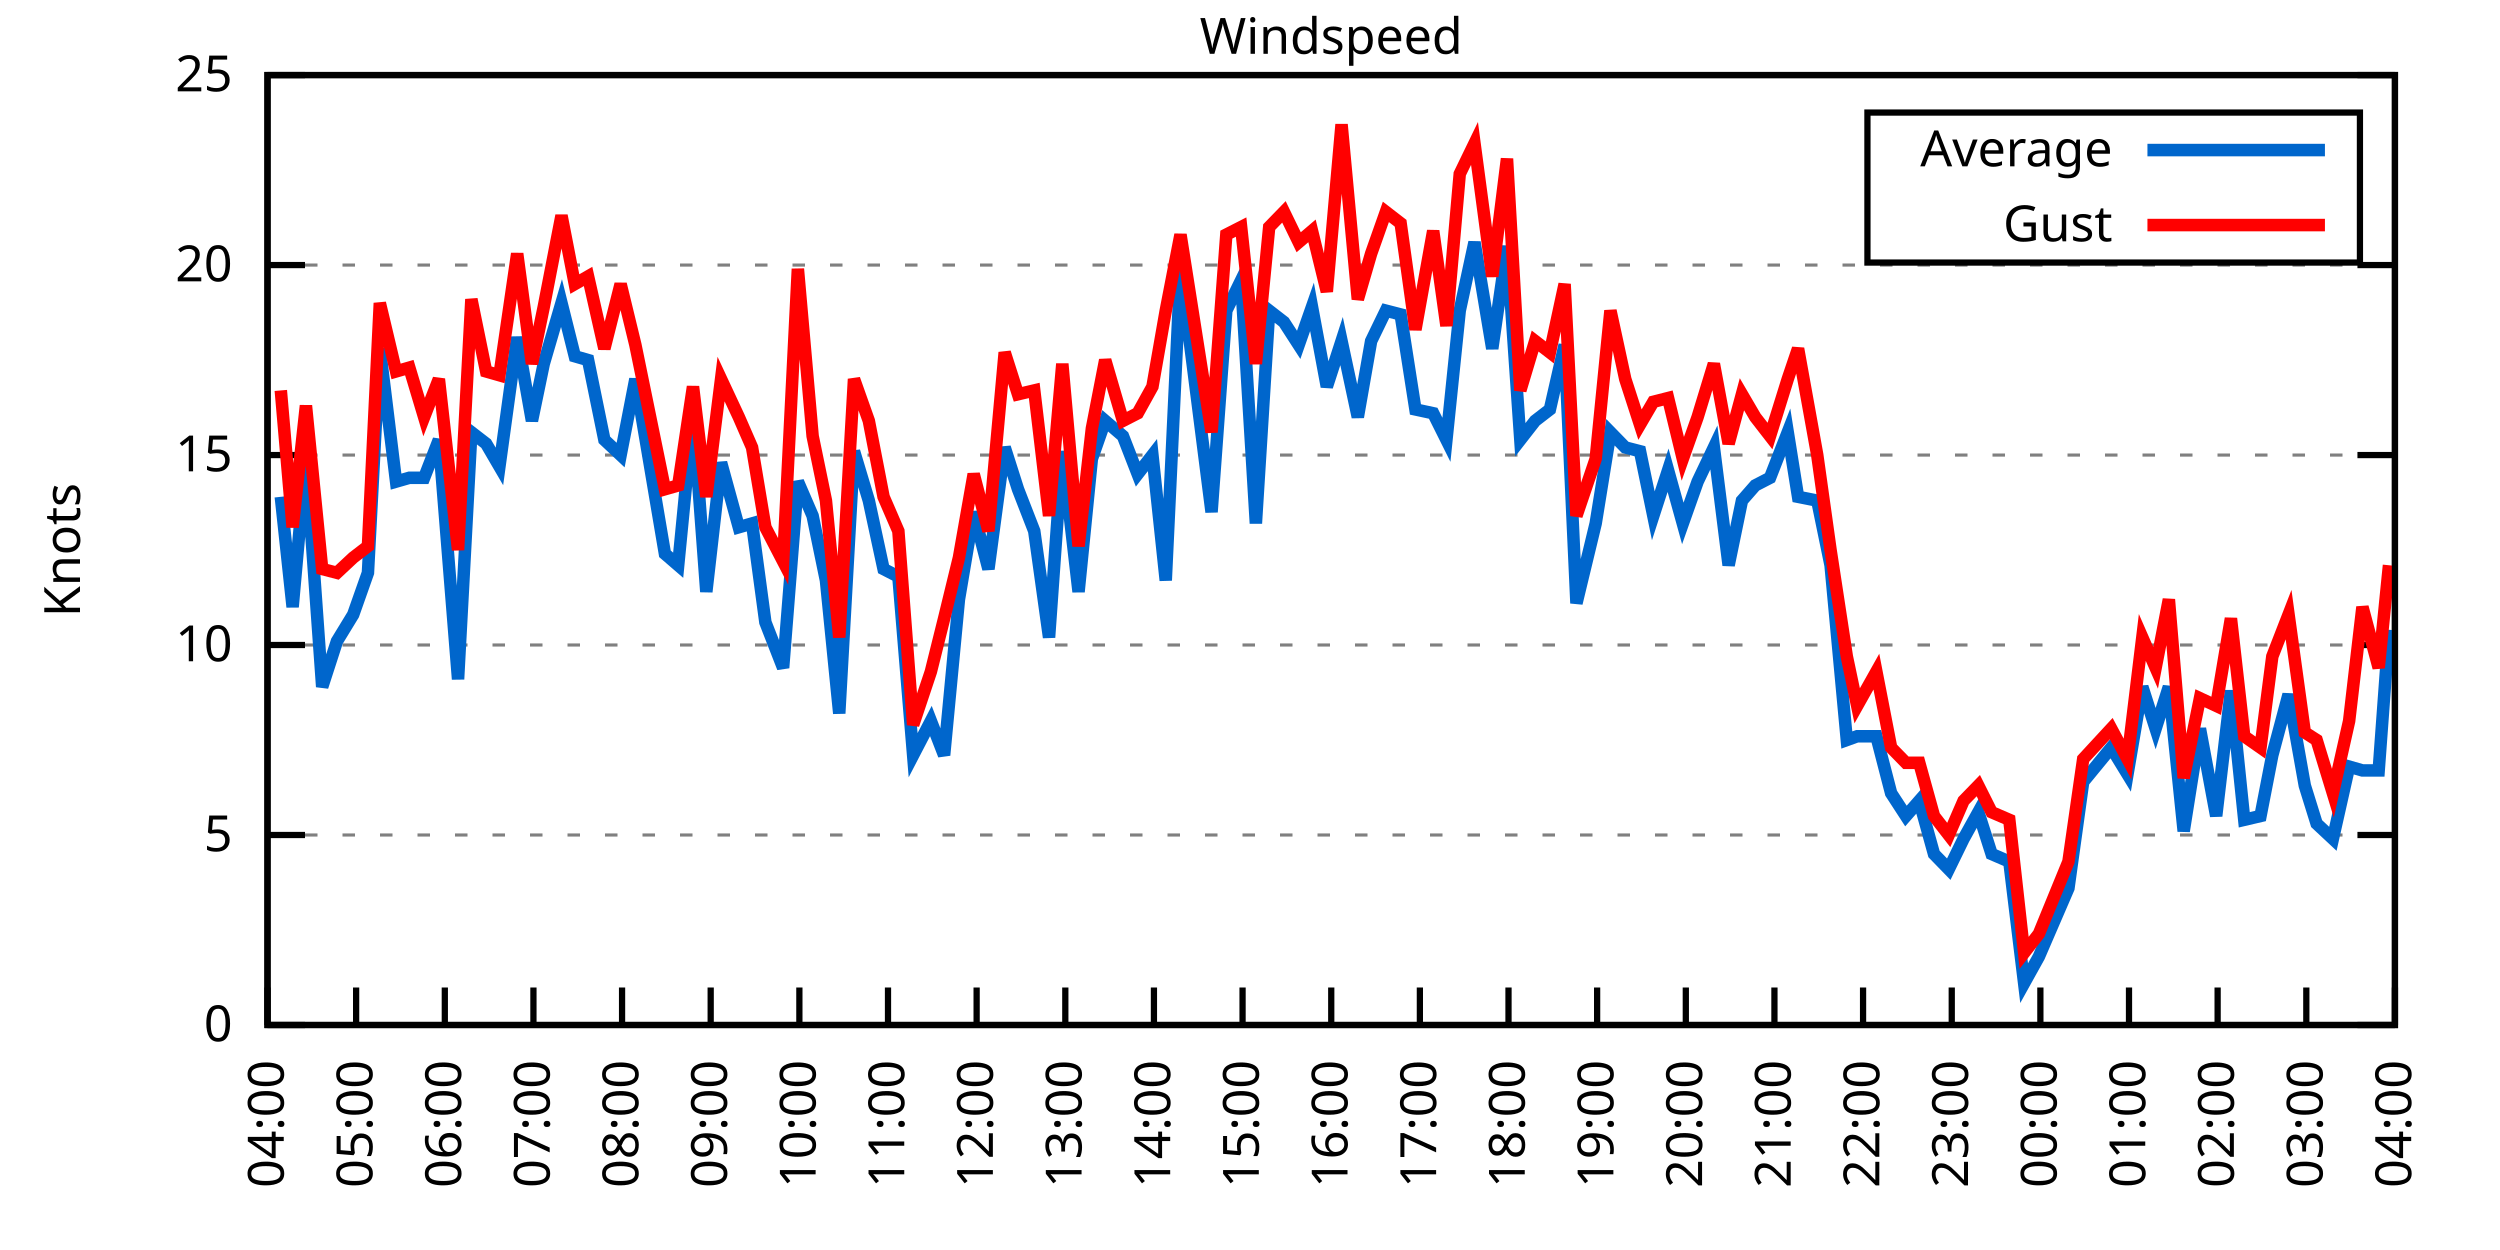
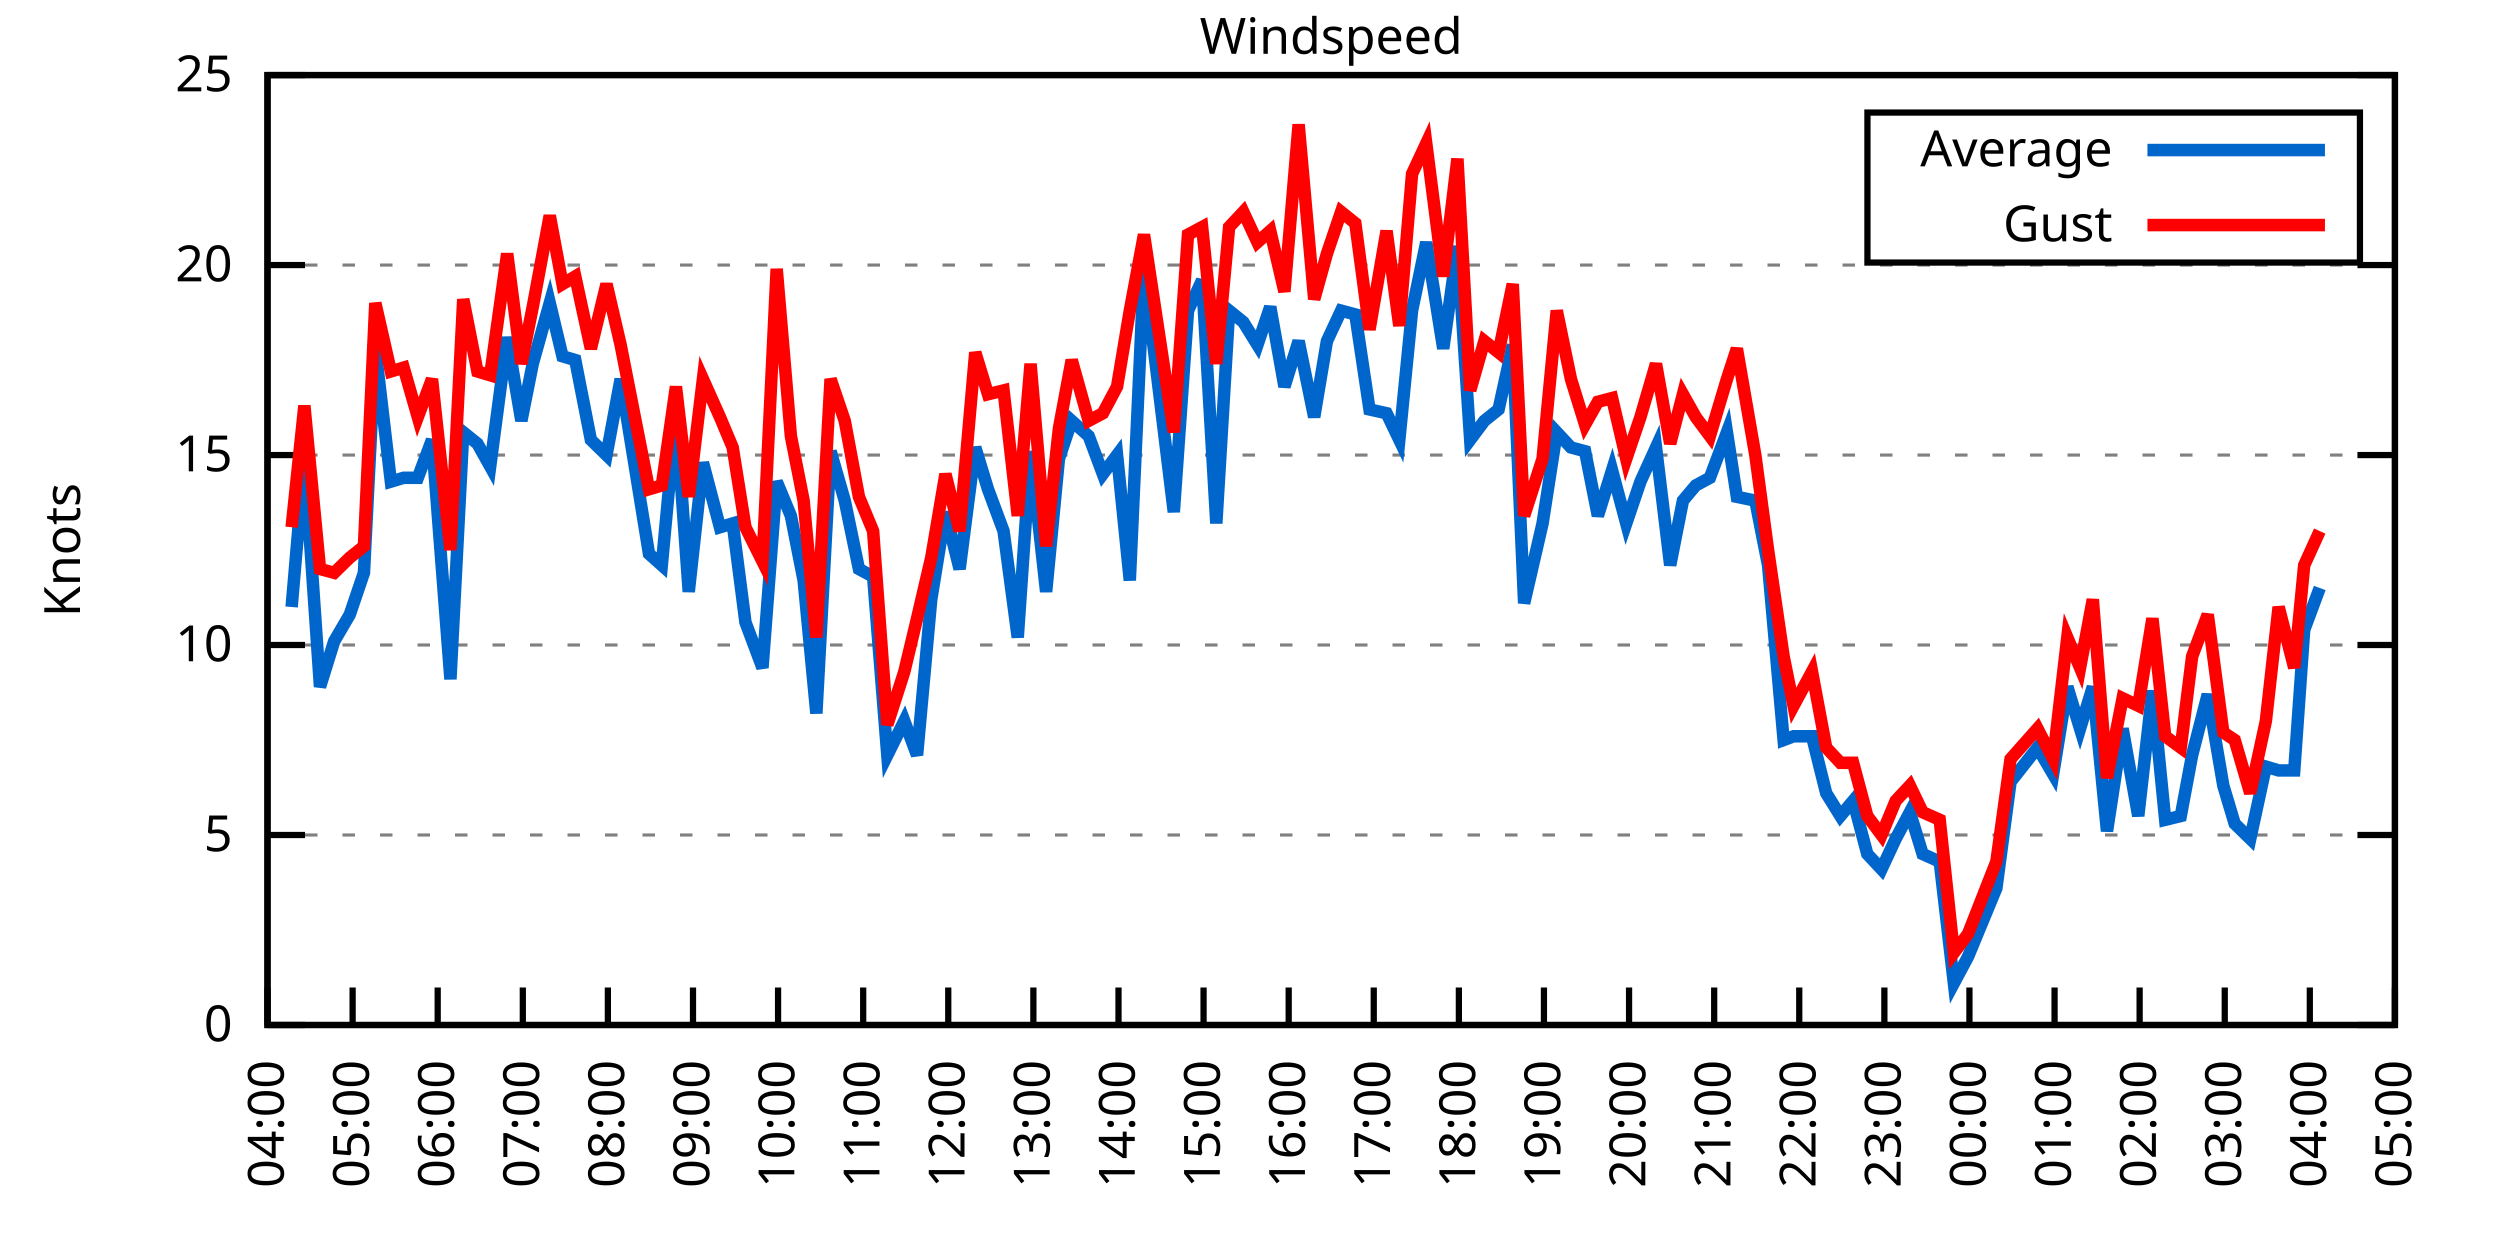
<svg xmlns="http://www.w3.org/2000/svg" xmlns:xlink="http://www.w3.org/1999/xlink" width="400" height="200" viewBox="0 0 400 200">
  <g id="gnuplot_canvas">
    <rect x="0" y="0" width="400" height="200" fill="none" />
    <defs>
      <circle id="gpDot" r="0.5" stroke-width="0.5" stroke="currentColor" />
      <path id="gpPt0" stroke-width="0.333" stroke="currentColor" d="M-1,0 h2 M0,-1 v2" />
      <path id="gpPt1" stroke-width="0.333" stroke="currentColor" d="M-1,-1 L1,1 M1,-1 L-1,1" />
      <path id="gpPt2" stroke-width="0.333" stroke="currentColor" d="M-1,0 L1,0 M0,-1 L0,1 M-1,-1 L1,1 M-1,1 L1,-1" />
      <rect id="gpPt3" stroke-width="0.333" stroke="currentColor" x="-1" y="-1" width="2" height="2" />
      <rect id="gpPt4" stroke-width="0.333" stroke="currentColor" fill="currentColor" x="-1" y="-1" width="2" height="2" />
      <circle id="gpPt5" stroke-width="0.333" stroke="currentColor" cx="0" cy="0" r="1" />
      <use xlink:href="#gpPt5" id="gpPt6" fill="currentColor" stroke="none" />
      <path id="gpPt7" stroke-width="0.333" stroke="currentColor" d="M0,-1.33 L-1.33,0.67 L1.33,0.67 z" />
      <use xlink:href="#gpPt7" id="gpPt8" fill="currentColor" stroke="none" />
      <use xlink:href="#gpPt7" id="gpPt9" stroke="currentColor" transform="rotate(180)" />
      <use xlink:href="#gpPt9" id="gpPt10" fill="currentColor" stroke="none" />
      <use xlink:href="#gpPt3" id="gpPt11" stroke="currentColor" transform="rotate(45)" />
      <use xlink:href="#gpPt11" id="gpPt12" fill="currentColor" stroke="none" />
      <path id="gpPt13" stroke-width="0.333" stroke="currentColor" d="M0,1.330 L1.265,0.411 L0.782,-1.067 L-0.782,-1.076 L-1.265,0.411 z" />
      <use xlink:href="#gpPt13" id="gpPt14" fill="currentColor" stroke="none" />
      <filter id="textbox" filterUnits="objectBoundingBox" x="0" y="0" height="1" width="1">
        <feFlood flood-color="white" flood-opacity="1" result="bgnd" />
        <feComposite in="SourceGraphic" in2="bgnd" operator="atop" />
      </filter>
      <filter id="greybox" filterUnits="objectBoundingBox" x="0" y="0" height="1" width="1">
        <feFlood flood-color="lightgrey" flood-opacity="1" result="grey" />
        <feComposite in="SourceGraphic" in2="grey" operator="atop" />
      </filter>
    </defs>
    <g fill="none" color="white" stroke="currentColor" stroke-width="1.00" stroke-linecap="butt" stroke-linejoin="miter">
</g>
    <g fill="none" color="black" stroke="currentColor" stroke-width="1.00" stroke-linecap="butt" stroke-linejoin="miter">
      <g stroke="none" shape-rendering="crispEdges">
        <polygon fill="rgb(255, 255, 255)" points="42.80,164.00 383.18,164.00 383.18,12.02 42.80,12.02 " />
      </g>
    </g>
    <g fill="none" color="black" stroke="currentColor" stroke-width="1.00" stroke-linecap="butt" stroke-linejoin="miter">
</g>
    <g fill="none" color="black" stroke="black" stroke-width="0.50" stroke-linecap="butt" stroke-linejoin="miter">
</g>
    <g fill="none" color="gray" stroke="currentColor" stroke-width="0.50" stroke-linecap="butt" stroke-linejoin="miter">
      <path stroke="gray" stroke-dasharray="2,4" class="gridline" d="M42.80,164.00 L383.19,164.00  " />
    </g>
    <g fill="none" color="gray" stroke="gray" stroke-width="1.00" stroke-linecap="butt" stroke-linejoin="miter">
</g>
    <g fill="none" color="black" stroke="currentColor" stroke-width="1.00" stroke-linecap="butt" stroke-linejoin="miter">
      <path stroke="black" d="M42.80,164.00 L48.80,164.00 M383.19,164.00 L377.19,164.00  " />
      <g transform="translate(37.20,166.60)" stroke="none" fill="black" font-family="Sans" font-size="8.00" text-anchor="end">
        <text>
          <tspan font-family="Sans"> 0</tspan>
        </text>
      </g>
    </g>
    <g fill="none" color="black" stroke="currentColor" stroke-width="1.00" stroke-linecap="butt" stroke-linejoin="miter">
</g>
    <g fill="none" color="black" stroke="black" stroke-width="0.50" stroke-linecap="butt" stroke-linejoin="miter">
</g>
    <g fill="none" color="gray" stroke="currentColor" stroke-width="0.50" stroke-linecap="butt" stroke-linejoin="miter">
      <path stroke="gray" stroke-dasharray="2,4" class="gridline" d="M42.80,133.60 L383.19,133.60  " />
    </g>
    <g fill="none" color="gray" stroke="gray" stroke-width="1.00" stroke-linecap="butt" stroke-linejoin="miter">
</g>
    <g fill="none" color="black" stroke="currentColor" stroke-width="1.00" stroke-linecap="butt" stroke-linejoin="miter">
      <path stroke="black" d="M42.80,133.60 L48.80,133.60 M383.19,133.60 L377.19,133.60  " />
      <g transform="translate(37.20,136.20)" stroke="none" fill="black" font-family="Sans" font-size="8.00" text-anchor="end">
        <text>
          <tspan font-family="Sans"> 5</tspan>
        </text>
      </g>
    </g>
    <g fill="none" color="black" stroke="currentColor" stroke-width="1.00" stroke-linecap="butt" stroke-linejoin="miter">
</g>
    <g fill="none" color="black" stroke="black" stroke-width="0.50" stroke-linecap="butt" stroke-linejoin="miter">
</g>
    <g fill="none" color="gray" stroke="currentColor" stroke-width="0.50" stroke-linecap="butt" stroke-linejoin="miter">
      <path stroke="gray" stroke-dasharray="2,4" class="gridline" d="M42.80,103.20 L383.19,103.20  " />
    </g>
    <g fill="none" color="gray" stroke="gray" stroke-width="1.00" stroke-linecap="butt" stroke-linejoin="miter">
</g>
    <g fill="none" color="black" stroke="currentColor" stroke-width="1.00" stroke-linecap="butt" stroke-linejoin="miter">
      <path stroke="black" d="M42.80,103.20 L48.80,103.20 M383.19,103.20 L377.19,103.20  " />
      <g transform="translate(37.20,105.80)" stroke="none" fill="black" font-family="Sans" font-size="8.00" text-anchor="end">
        <text>
          <tspan font-family="Sans"> 10</tspan>
        </text>
      </g>
    </g>
    <g fill="none" color="black" stroke="currentColor" stroke-width="1.00" stroke-linecap="butt" stroke-linejoin="miter">
</g>
    <g fill="none" color="black" stroke="black" stroke-width="0.50" stroke-linecap="butt" stroke-linejoin="miter">
</g>
    <g fill="none" color="gray" stroke="currentColor" stroke-width="0.50" stroke-linecap="butt" stroke-linejoin="miter">
      <path stroke="gray" stroke-dasharray="2,4" class="gridline" d="M42.80,72.81 L383.19,72.81  " />
    </g>
    <g fill="none" color="gray" stroke="gray" stroke-width="1.00" stroke-linecap="butt" stroke-linejoin="miter">
</g>
    <g fill="none" color="black" stroke="currentColor" stroke-width="1.00" stroke-linecap="butt" stroke-linejoin="miter">
      <path stroke="black" d="M42.80,72.81 L48.80,72.81 M383.19,72.81 L377.19,72.81  " />
      <g transform="translate(37.20,75.41)" stroke="none" fill="black" font-family="Sans" font-size="8.00" text-anchor="end">
        <text>
          <tspan font-family="Sans"> 15</tspan>
        </text>
      </g>
    </g>
    <g fill="none" color="black" stroke="currentColor" stroke-width="1.00" stroke-linecap="butt" stroke-linejoin="miter">
</g>
    <g fill="none" color="black" stroke="black" stroke-width="0.50" stroke-linecap="butt" stroke-linejoin="miter">
</g>
    <g fill="none" color="gray" stroke="currentColor" stroke-width="0.50" stroke-linecap="butt" stroke-linejoin="miter">
      <path stroke="gray" stroke-dasharray="2,4" class="gridline" d="M42.80,42.41 L383.19,42.41  " />
    </g>
    <g fill="none" color="gray" stroke="gray" stroke-width="1.00" stroke-linecap="butt" stroke-linejoin="miter">
</g>
    <g fill="none" color="black" stroke="currentColor" stroke-width="1.00" stroke-linecap="butt" stroke-linejoin="miter">
      <path stroke="black" d="M42.80,42.41 L48.80,42.41 M383.19,42.41 L377.19,42.41  " />
      <g transform="translate(37.20,45.01)" stroke="none" fill="black" font-family="Sans" font-size="8.00" text-anchor="end">
        <text>
          <tspan font-family="Sans"> 20</tspan>
        </text>
      </g>
    </g>
    <g fill="none" color="black" stroke="currentColor" stroke-width="1.00" stroke-linecap="butt" stroke-linejoin="miter">
</g>
    <g fill="none" color="black" stroke="black" stroke-width="0.50" stroke-linecap="butt" stroke-linejoin="miter">
</g>
    <g fill="none" color="gray" stroke="currentColor" stroke-width="0.50" stroke-linecap="butt" stroke-linejoin="miter">
      <path stroke="gray" stroke-dasharray="2,4" class="gridline" d="M42.80,12.01 L383.19,12.01  " />
    </g>
    <g fill="none" color="gray" stroke="gray" stroke-width="1.00" stroke-linecap="butt" stroke-linejoin="miter">
</g>
    <g fill="none" color="black" stroke="currentColor" stroke-width="1.00" stroke-linecap="butt" stroke-linejoin="miter">
      <path stroke="black" d="M42.80,12.01 L48.80,12.01 M383.19,12.01 L377.19,12.01  " />
      <g transform="translate(37.20,14.61)" stroke="none" fill="black" font-family="Sans" font-size="8.00" text-anchor="end">
        <text>
          <tspan font-family="Sans"> 25</tspan>
        </text>
      </g>
    </g>
    <g fill="none" color="black" stroke="currentColor" stroke-width="1.00" stroke-linecap="butt" stroke-linejoin="miter">
      <path stroke="black" d="M42.80,164.00 L42.80,158.00  " />
      <g transform="translate(45.40,169.60) rotate(270.00)" stroke="none" fill="black" font-family="Sans" font-size="8.00" text-anchor="end">
        <text>
          <tspan font-family="Sans">04:00</tspan>
        </text>
      </g>
    </g>
    <g fill="none" color="black" stroke="currentColor" stroke-width="1.00" stroke-linecap="butt" stroke-linejoin="miter">
-       <path stroke="black" d="M56.98,164.00 L56.98,158.00  " />
-       <g transform="translate(59.58,169.60) rotate(270.00)" stroke="none" fill="black" font-family="Sans" font-size="8.00" text-anchor="end">
+       <path stroke="black" d="M56.42,164.00 L56.42,158.00  " />
+       <g transform="translate(59.02,169.60) rotate(270.00)" stroke="none" fill="black" font-family="Sans" font-size="8.00" text-anchor="end">
        <text>
          <tspan font-family="Sans">05:00</tspan>
        </text>
      </g>
    </g>
    <g fill="none" color="black" stroke="currentColor" stroke-width="1.00" stroke-linecap="butt" stroke-linejoin="miter">
-       <path stroke="black" d="M71.17,164.00 L71.17,158.00  " />
-       <g transform="translate(73.77,169.60) rotate(270.00)" stroke="none" fill="black" font-family="Sans" font-size="8.00" text-anchor="end">
+       <path stroke="black" d="M70.03,164.00 L70.03,158.00  " />
+       <g transform="translate(72.63,169.60) rotate(270.00)" stroke="none" fill="black" font-family="Sans" font-size="8.00" text-anchor="end">
        <text>
          <tspan font-family="Sans">06:00</tspan>
        </text>
      </g>
    </g>
    <g fill="none" color="black" stroke="currentColor" stroke-width="1.00" stroke-linecap="butt" stroke-linejoin="miter">
-       <path stroke="black" d="M85.35,164.00 L85.35,158.00  " />
-       <g transform="translate(87.95,169.60) rotate(270.00)" stroke="none" fill="black" font-family="Sans" font-size="8.00" text-anchor="end">
+       <path stroke="black" d="M83.65,164.00 L83.65,158.00  " />
+       <g transform="translate(86.25,169.60) rotate(270.00)" stroke="none" fill="black" font-family="Sans" font-size="8.00" text-anchor="end">
        <text>
          <tspan font-family="Sans">07:00</tspan>
        </text>
      </g>
    </g>
    <g fill="none" color="black" stroke="currentColor" stroke-width="1.00" stroke-linecap="butt" stroke-linejoin="miter">
-       <path stroke="black" d="M99.53,164.00 L99.53,158.00  " />
-       <g transform="translate(102.13,169.60) rotate(270.00)" stroke="none" fill="black" font-family="Sans" font-size="8.00" text-anchor="end">
+       <path stroke="black" d="M97.26,164.00 L97.26,158.00  " />
+       <g transform="translate(99.86,169.60) rotate(270.00)" stroke="none" fill="black" font-family="Sans" font-size="8.00" text-anchor="end">
        <text>
          <tspan font-family="Sans">08:00</tspan>
        </text>
      </g>
    </g>
    <g fill="none" color="black" stroke="currentColor" stroke-width="1.00" stroke-linecap="butt" stroke-linejoin="miter">
-       <path stroke="black" d="M113.71,164.00 L113.71,158.00  " />
-       <g transform="translate(116.31,169.60) rotate(270.00)" stroke="none" fill="black" font-family="Sans" font-size="8.00" text-anchor="end">
+       <path stroke="black" d="M110.88,164.00 L110.88,158.00  " />
+       <g transform="translate(113.48,169.60) rotate(270.00)" stroke="none" fill="black" font-family="Sans" font-size="8.00" text-anchor="end">
        <text>
          <tspan font-family="Sans">09:00</tspan>
        </text>
      </g>
    </g>
    <g fill="none" color="black" stroke="currentColor" stroke-width="1.00" stroke-linecap="butt" stroke-linejoin="miter">
-       <path stroke="black" d="M127.90,164.00 L127.90,158.00  " />
-       <g transform="translate(130.50,169.60) rotate(270.00)" stroke="none" fill="black" font-family="Sans" font-size="8.00" text-anchor="end">
+       <path stroke="black" d="M124.49,164.00 L124.49,158.00  " />
+       <g transform="translate(127.09,169.60) rotate(270.00)" stroke="none" fill="black" font-family="Sans" font-size="8.00" text-anchor="end">
        <text>
          <tspan font-family="Sans">10:00</tspan>
        </text>
      </g>
    </g>
    <g fill="none" color="black" stroke="currentColor" stroke-width="1.00" stroke-linecap="butt" stroke-linejoin="miter">
-       <path stroke="black" d="M142.08,164.00 L142.08,158.00  " />
-       <g transform="translate(144.68,169.60) rotate(270.00)" stroke="none" fill="black" font-family="Sans" font-size="8.00" text-anchor="end">
+       <path stroke="black" d="M138.11,164.00 L138.11,158.00  " />
+       <g transform="translate(140.71,169.60) rotate(270.00)" stroke="none" fill="black" font-family="Sans" font-size="8.00" text-anchor="end">
        <text>
          <tspan font-family="Sans">11:00</tspan>
        </text>
      </g>
    </g>
    <g fill="none" color="black" stroke="currentColor" stroke-width="1.00" stroke-linecap="butt" stroke-linejoin="miter">
-       <path stroke="black" d="M156.26,164.00 L156.26,158.00  " />
-       <g transform="translate(158.86,169.60) rotate(270.00)" stroke="none" fill="black" font-family="Sans" font-size="8.00" text-anchor="end">
+       <path stroke="black" d="M151.72,164.00 L151.72,158.00  " />
+       <g transform="translate(154.32,169.60) rotate(270.00)" stroke="none" fill="black" font-family="Sans" font-size="8.00" text-anchor="end">
        <text>
          <tspan font-family="Sans">12:00</tspan>
        </text>
      </g>
    </g>
    <g fill="none" color="black" stroke="currentColor" stroke-width="1.00" stroke-linecap="butt" stroke-linejoin="miter">
-       <path stroke="black" d="M170.45,164.00 L170.45,158.00  " />
-       <g transform="translate(173.05,169.60) rotate(270.00)" stroke="none" fill="black" font-family="Sans" font-size="8.00" text-anchor="end">
+       <path stroke="black" d="M165.34,164.00 L165.34,158.00  " />
+       <g transform="translate(167.94,169.60) rotate(270.00)" stroke="none" fill="black" font-family="Sans" font-size="8.00" text-anchor="end">
        <text>
          <tspan font-family="Sans">13:00</tspan>
        </text>
      </g>
    </g>
    <g fill="none" color="black" stroke="currentColor" stroke-width="1.00" stroke-linecap="butt" stroke-linejoin="miter">
-       <path stroke="black" d="M184.63,164.00 L184.63,158.00  " />
-       <g transform="translate(187.23,169.60) rotate(270.00)" stroke="none" fill="black" font-family="Sans" font-size="8.00" text-anchor="end">
+       <path stroke="black" d="M178.96,164.00 L178.96,158.00  " />
+       <g transform="translate(181.56,169.60) rotate(270.00)" stroke="none" fill="black" font-family="Sans" font-size="8.00" text-anchor="end">
        <text>
          <tspan font-family="Sans">14:00</tspan>
        </text>
      </g>
    </g>
    <g fill="none" color="black" stroke="currentColor" stroke-width="1.00" stroke-linecap="butt" stroke-linejoin="miter">
-       <path stroke="black" d="M198.81,164.00 L198.81,158.00  " />
-       <g transform="translate(201.41,169.60) rotate(270.00)" stroke="none" fill="black" font-family="Sans" font-size="8.00" text-anchor="end">
+       <path stroke="black" d="M192.57,164.00 L192.57,158.00  " />
+       <g transform="translate(195.17,169.60) rotate(270.00)" stroke="none" fill="black" font-family="Sans" font-size="8.00" text-anchor="end">
        <text>
          <tspan font-family="Sans">15:00</tspan>
        </text>
      </g>
    </g>
    <g fill="none" color="black" stroke="currentColor" stroke-width="1.00" stroke-linecap="butt" stroke-linejoin="miter">
-       <path stroke="black" d="M213.00,164.00 L213.00,158.00  " />
-       <g transform="translate(215.60,169.60) rotate(270.00)" stroke="none" fill="black" font-family="Sans" font-size="8.00" text-anchor="end">
+       <path stroke="black" d="M206.19,164.00 L206.19,158.00  " />
+       <g transform="translate(208.79,169.60) rotate(270.00)" stroke="none" fill="black" font-family="Sans" font-size="8.00" text-anchor="end">
        <text>
          <tspan font-family="Sans">16:00</tspan>
        </text>
      </g>
    </g>
    <g fill="none" color="black" stroke="currentColor" stroke-width="1.00" stroke-linecap="butt" stroke-linejoin="miter">
-       <path stroke="black" d="M227.18,164.00 L227.18,158.00  " />
-       <g transform="translate(229.78,169.60) rotate(270.00)" stroke="none" fill="black" font-family="Sans" font-size="8.00" text-anchor="end">
+       <path stroke="black" d="M219.80,164.00 L219.80,158.00  " />
+       <g transform="translate(222.40,169.60) rotate(270.00)" stroke="none" fill="black" font-family="Sans" font-size="8.00" text-anchor="end">
        <text>
          <tspan font-family="Sans">17:00</tspan>
        </text>
      </g>
    </g>
    <g fill="none" color="black" stroke="currentColor" stroke-width="1.00" stroke-linecap="butt" stroke-linejoin="miter">
-       <path stroke="black" d="M241.36,164.00 L241.36,158.00  " />
-       <g transform="translate(243.96,169.60) rotate(270.00)" stroke="none" fill="black" font-family="Sans" font-size="8.00" text-anchor="end">
+       <path stroke="black" d="M233.42,164.00 L233.42,158.00  " />
+       <g transform="translate(236.02,169.60) rotate(270.00)" stroke="none" fill="black" font-family="Sans" font-size="8.00" text-anchor="end">
        <text>
          <tspan font-family="Sans">18:00</tspan>
        </text>
      </g>
    </g>
    <g fill="none" color="black" stroke="currentColor" stroke-width="1.00" stroke-linecap="butt" stroke-linejoin="miter">
-       <path stroke="black" d="M255.54,164.00 L255.54,158.00  " />
-       <g transform="translate(258.14,169.60) rotate(270.00)" stroke="none" fill="black" font-family="Sans" font-size="8.00" text-anchor="end">
+       <path stroke="black" d="M247.03,164.00 L247.03,158.00  " />
+       <g transform="translate(249.63,169.60) rotate(270.00)" stroke="none" fill="black" font-family="Sans" font-size="8.00" text-anchor="end">
        <text>
          <tspan font-family="Sans">19:00</tspan>
        </text>
      </g>
    </g>
    <g fill="none" color="black" stroke="currentColor" stroke-width="1.00" stroke-linecap="butt" stroke-linejoin="miter">
-       <path stroke="black" d="M269.73,164.00 L269.73,158.00  " />
-       <g transform="translate(272.33,169.60) rotate(270.00)" stroke="none" fill="black" font-family="Sans" font-size="8.00" text-anchor="end">
+       <path stroke="black" d="M260.65,164.00 L260.65,158.00  " />
+       <g transform="translate(263.25,169.60) rotate(270.00)" stroke="none" fill="black" font-family="Sans" font-size="8.00" text-anchor="end">
        <text>
          <tspan font-family="Sans">20:00</tspan>
        </text>
      </g>
    </g>
    <g fill="none" color="black" stroke="currentColor" stroke-width="1.00" stroke-linecap="butt" stroke-linejoin="miter">
-       <path stroke="black" d="M283.91,164.00 L283.91,158.00  " />
-       <g transform="translate(286.51,169.60) rotate(270.00)" stroke="none" fill="black" font-family="Sans" font-size="8.00" text-anchor="end">
+       <path stroke="black" d="M274.27,164.00 L274.27,158.00  " />
+       <g transform="translate(276.87,169.60) rotate(270.00)" stroke="none" fill="black" font-family="Sans" font-size="8.00" text-anchor="end">
        <text>
          <tspan font-family="Sans">21:00</tspan>
        </text>
      </g>
    </g>
    <g fill="none" color="black" stroke="currentColor" stroke-width="1.00" stroke-linecap="butt" stroke-linejoin="miter">
-       <path stroke="black" d="M298.09,164.00 L298.09,158.00  " />
-       <g transform="translate(300.69,169.60) rotate(270.00)" stroke="none" fill="black" font-family="Sans" font-size="8.00" text-anchor="end">
+       <path stroke="black" d="M287.88,164.00 L287.88,158.00  " />
+       <g transform="translate(290.48,169.60) rotate(270.00)" stroke="none" fill="black" font-family="Sans" font-size="8.00" text-anchor="end">
        <text>
          <tspan font-family="Sans">22:00</tspan>
        </text>
      </g>
    </g>
    <g fill="none" color="black" stroke="currentColor" stroke-width="1.00" stroke-linecap="butt" stroke-linejoin="miter">
-       <path stroke="black" d="M312.28,164.00 L312.28,158.00  " />
-       <g transform="translate(314.88,169.60) rotate(270.00)" stroke="none" fill="black" font-family="Sans" font-size="8.00" text-anchor="end">
+       <path stroke="black" d="M301.50,164.00 L301.50,158.00  " />
+       <g transform="translate(304.10,169.60) rotate(270.00)" stroke="none" fill="black" font-family="Sans" font-size="8.00" text-anchor="end">
        <text>
          <tspan font-family="Sans">23:00</tspan>
        </text>
      </g>
    </g>
    <g fill="none" color="black" stroke="currentColor" stroke-width="1.00" stroke-linecap="butt" stroke-linejoin="miter">
-       <path stroke="black" d="M326.46,164.00 L326.46,158.00  " />
-       <g transform="translate(329.06,169.60) rotate(270.00)" stroke="none" fill="black" font-family="Sans" font-size="8.00" text-anchor="end">
+       <path stroke="black" d="M315.11,164.00 L315.11,158.00  " />
+       <g transform="translate(317.71,169.60) rotate(270.00)" stroke="none" fill="black" font-family="Sans" font-size="8.00" text-anchor="end">
        <text>
          <tspan font-family="Sans">00:00</tspan>
        </text>
      </g>
    </g>
    <g fill="none" color="black" stroke="currentColor" stroke-width="1.00" stroke-linecap="butt" stroke-linejoin="miter">
-       <path stroke="black" d="M340.64,164.00 L340.64,158.00  " />
-       <g transform="translate(343.24,169.60) rotate(270.00)" stroke="none" fill="black" font-family="Sans" font-size="8.00" text-anchor="end">
+       <path stroke="black" d="M328.73,164.00 L328.73,158.00  " />
+       <g transform="translate(331.33,169.60) rotate(270.00)" stroke="none" fill="black" font-family="Sans" font-size="8.00" text-anchor="end">
        <text>
          <tspan font-family="Sans">01:00</tspan>
        </text>
      </g>
    </g>
    <g fill="none" color="black" stroke="currentColor" stroke-width="1.00" stroke-linecap="butt" stroke-linejoin="miter">
-       <path stroke="black" d="M354.82,164.00 L354.82,158.00  " />
-       <g transform="translate(357.42,169.60) rotate(270.00)" stroke="none" fill="black" font-family="Sans" font-size="8.00" text-anchor="end">
+       <path stroke="black" d="M342.34,164.00 L342.34,158.00  " />
+       <g transform="translate(344.94,169.60) rotate(270.00)" stroke="none" fill="black" font-family="Sans" font-size="8.00" text-anchor="end">
        <text>
          <tspan font-family="Sans">02:00</tspan>
        </text>
      </g>
    </g>
    <g fill="none" color="black" stroke="currentColor" stroke-width="1.00" stroke-linecap="butt" stroke-linejoin="miter">
-       <path stroke="black" d="M369.01,164.00 L369.01,158.00  " />
-       <g transform="translate(371.61,169.60) rotate(270.00)" stroke="none" fill="black" font-family="Sans" font-size="8.00" text-anchor="end">
+       <path stroke="black" d="M355.96,164.00 L355.96,158.00  " />
+       <g transform="translate(358.56,169.60) rotate(270.00)" stroke="none" fill="black" font-family="Sans" font-size="8.00" text-anchor="end">
        <text>
          <tspan font-family="Sans">03:00</tspan>
+         </text>
+       </g>
+     </g>
+     <g fill="none" color="black" stroke="currentColor" stroke-width="1.00" stroke-linecap="butt" stroke-linejoin="miter">
+       <path stroke="black" d="M369.57,164.00 L369.57,158.00  " />
+       <g transform="translate(372.17,169.60) rotate(270.00)" stroke="none" fill="black" font-family="Sans" font-size="8.00" text-anchor="end">
+         <text>
+           <tspan font-family="Sans">04:00</tspan>
        </text>
      </g>
    </g>
    <g fill="none" color="black" stroke="currentColor" stroke-width="1.00" stroke-linecap="butt" stroke-linejoin="miter">
      <path stroke="black" d="M383.19,164.00 L383.19,158.00  " />
      <g transform="translate(385.79,169.60) rotate(270.00)" stroke="none" fill="black" font-family="Sans" font-size="8.00" text-anchor="end">
        <text>
-           <tspan font-family="Sans">04:00</tspan>
+           <tspan font-family="Sans">05:00</tspan>
        </text>
      </g>
    </g>
    <g fill="none" color="black" stroke="currentColor" stroke-width="1.00" stroke-linecap="butt" stroke-linejoin="miter">
</g>
    <g fill="none" color="black" stroke="currentColor" stroke-width="1.00" stroke-linecap="butt" stroke-linejoin="miter">
      <path stroke="black" d="M42.80,12.01 L42.80,164.00 L383.19,164.00 L383.19,12.01 L42.80,12.01 Z  " />
    </g>
    <g fill="none" color="black" stroke="currentColor" stroke-width="1.00" stroke-linecap="butt" stroke-linejoin="miter">
</g>
    <g fill="none" color="black" stroke="currentColor" stroke-width="1.00" stroke-linecap="butt" stroke-linejoin="miter">
      <path stroke="black" d="M298.79,42.01 L298.79,18.01 L377.59,18.01 L377.59,42.01 L298.79,42.01 Z  " />
    </g>
    <g id="Windspeed_plot_1">
      <g fill="none" color="white" stroke="black" stroke-width="2.00" stroke-linecap="butt" stroke-linejoin="miter">
</g>
      <g fill="none" color="black" stroke="currentColor" stroke-width="2.00" stroke-linecap="butt" stroke-linejoin="miter">
        <g transform="translate(337.99,26.61)" stroke="none" fill="black" font-family="Sans" font-size="8.00" text-anchor="end">
          <text>
            <tspan font-family="Sans">Average</tspan>
          </text>
        </g>
      </g>
      <g fill="none" color="black" stroke="currentColor" stroke-width="2.00" stroke-linecap="butt" stroke-linejoin="miter">
-         <path stroke="rgb(  0, 102, 204)" d="M343.59,24.01 L371.99,24.01 M44.93,79.49 L46.82,97.12 L48.95,73.41 L51.55,109.89 L53.91,102.60 L56.51,98.34   L58.87,91.65 L60.77,55.78 L63.37,77.06 L65.49,76.45 L67.86,76.45 L70.22,70.37 L73.29,108.68 L75.42,69.16   L77.78,70.98 L79.91,74.63 L82.75,53.96 L85.11,67.33 L87.00,58.21 L89.84,48.49 L91.97,57.00 L94.09,57.61   L96.70,70.37 L99.30,72.81 L101.66,60.65 L106.39,88.61 L108.51,90.44 L110.88,66.12 L113.01,94.69 L115.37,74.02   L118.21,84.36 L120.33,83.75 L122.46,99.56 L125.30,106.85 L127.66,77.06 L130.02,82.53 L132.15,92.87 L134.28,114.15   L136.64,72.20 L139.01,80.10 L141.37,91.04 L143.74,92.26 L146.10,120.83 L148.94,115.36 L151.06,120.83 L153.43,95.91   L155.79,81.93 L158.15,91.04 L160.75,71.59 L162.88,78.28 L165.48,84.97 L167.85,101.99 L169.97,72.20 L172.57,94.69   L174.70,73.41 L176.83,67.33 L179.67,69.77 L182.03,75.85 L184.39,72.81 L186.52,92.87 L188.88,43.02 L193.85,81.93   L196.21,49.70 L198.58,44.84 L200.94,83.75 L203.07,49.70 L205.43,51.53 L207.79,55.18 L209.92,49.10 L212.29,61.86   L214.65,54.57 L217.25,66.73 L219.38,54.57 L221.74,49.70 L224.10,50.31 L226.47,65.51 L229.31,66.12 L231.43,70.37   L233.56,49.70 L235.92,38.76 L238.76,55.78 L241.12,39.37 L243.25,70.37 L245.62,67.33 L247.98,65.51 L250.34,55.18   L252.23,96.52 L255.31,83.75 L257.67,69.16 L260.04,71.59 L262.40,72.20 L264.53,82.53 L266.89,75.24 L269.25,83.75   L271.62,77.06 L274.22,71.59 L276.58,90.44 L278.71,80.10 L280.84,77.67 L283.20,76.45 L286.04,69.16 L287.69,79.49   L290.76,80.10 L292.89,90.44 L295.49,118.40 L297.15,117.80 L300.22,117.80 L302.58,126.91 L304.95,130.56 L307.08,128.13   L309.44,136.64 L311.80,139.07 L314.17,134.21 L316.53,129.95 L318.66,136.64 L321.49,137.86 L323.86,157.31 L326.22,153.06   L330.95,142.11 L333.31,125.09 L337.80,119.62 L340.40,123.87 L342.77,109.89 L344.90,116.58 L347.02,109.89 L349.39,132.99   L351.99,116.58 L354.59,130.56 L356.95,110.50 L359.08,131.17 L361.68,130.56 L363.57,120.83 L366.17,111.11 L368.77,125.70   L370.66,131.78 L373.26,134.21 L375.86,122.66 L377.99,123.27 L380.59,123.27 L382.24,100.77  " />
+         <path stroke="rgb(  0, 102, 204)" d="M343.59,24.01 L371.99,24.01 M46.66,97.12 L48.70,73.41 L51.20,109.89 L53.47,102.60 L55.96,98.34 L58.23,91.65   L60.05,55.78 L62.54,77.06 L64.58,76.45 L66.85,76.45 L69.12,70.37 L72.07,108.68 L74.12,69.16 L76.39,70.98   L78.43,74.63 L81.15,53.96 L83.42,67.33 L85.24,58.21 L87.96,48.49 L90.00,57.00 L92.04,57.61 L94.54,70.37   L97.04,72.81 L99.30,60.65 L103.84,88.61 L105.89,90.44 L108.15,66.12 L110.20,94.69 L112.47,74.02 L115.19,84.36   L117.23,83.75 L119.27,99.56 L122.00,106.85 L124.27,77.06 L126.54,82.53 L128.58,92.87 L130.62,114.15 L132.89,72.20   L135.16,80.10 L137.43,91.04 L139.70,92.26 L141.97,120.83 L144.69,115.36 L146.73,120.83 L149.00,95.91 L151.27,81.93   L153.54,91.04 L156.04,71.59 L158.08,78.28 L160.57,84.97 L162.84,101.99 L164.89,72.20 L167.38,94.69 L169.43,73.41   L171.47,67.33 L174.19,69.77 L176.46,75.85 L178.73,72.81 L180.77,92.87 L183.04,43.02 L187.81,81.93 L190.08,49.70   L192.34,44.84 L194.61,83.75 L196.66,49.70 L198.93,51.53 L201.19,55.18 L203.24,49.10 L205.51,61.86 L207.78,54.57   L210.27,66.73 L212.31,54.57 L214.58,49.70 L216.85,50.31 L219.12,65.51 L221.85,66.12 L223.89,70.37 L225.93,49.70   L228.20,38.76 L230.92,55.78 L233.19,39.37 L235.23,70.37 L237.50,67.33 L239.77,65.51 L242.04,55.18 L243.86,96.52   L246.81,83.75 L249.08,69.16 L251.35,71.59 L253.61,72.20 L255.66,82.53 L257.93,75.24 L260.20,83.75 L262.47,77.06   L264.96,71.59 L267.23,90.44 L269.27,80.10 L271.32,77.67 L273.58,76.45 L276.31,69.16 L277.90,79.49 L280.85,80.10   L282.89,90.44 L285.38,118.40 L286.97,117.80 L289.92,117.80 L292.19,126.91 L294.46,130.56 L296.50,128.13 L298.77,136.64   L301.04,139.07 L303.31,134.21 L305.58,129.95 L307.62,136.64 L310.35,137.86 L312.62,157.31 L314.89,153.06 L319.42,142.11   L321.69,125.09 L326.00,119.62 L328.50,123.87 L330.77,109.89 L332.81,116.58 L334.85,109.89 L337.12,132.99 L339.62,116.58   L342.12,130.56 L344.39,110.50 L346.43,131.17 L348.92,130.56 L350.74,120.83 L353.24,111.11 L355.73,125.70 L357.55,131.78   L360.04,134.21 L362.54,122.66 L364.58,123.27 L367.08,123.27 L368.67,100.77 L371.16,94.08  " />
      </g>
    </g>
    <g id="Windspeed_plot_2">
      <g fill="none" color="black" stroke="currentColor" stroke-width="2.00" stroke-linecap="butt" stroke-linejoin="miter">
        <g transform="translate(337.99,38.61)" stroke="none" fill="black" font-family="Sans" font-size="8.00" text-anchor="end">
          <text>
            <tspan font-family="Sans">Gust</tspan>
          </text>
        </g>
      </g>
      <g fill="none" color="black" stroke="currentColor" stroke-width="2.00" stroke-linecap="butt" stroke-linejoin="miter">
-         <path stroke="rgb(255,   0,   0)" d="M343.59,36.01 L371.99,36.01 M44.93,62.47 L46.82,84.36 L48.95,64.90 L51.55,91.04 L53.91,91.65 L56.51,89.22   L58.87,87.40 L60.77,48.49 L63.37,59.43 L65.49,58.82 L67.86,66.73 L70.22,60.65 L73.29,88.00 L75.42,47.88   L77.78,59.43 L79.91,60.04 L82.75,40.58 L85.11,58.21 L87.00,49.10 L89.84,34.50 L91.97,45.45 L94.09,44.23   L96.70,55.78 L99.30,45.45 L101.66,55.18 L106.39,78.28 L108.51,77.67 L110.88,61.86 L113.01,79.49 L115.37,60.65   L118.21,66.73 L120.33,71.59 L122.46,84.36 L125.30,89.83 L127.66,43.02 L130.02,69.77 L132.15,80.10 L134.28,101.99   L136.64,60.65 L139.01,67.33 L141.37,79.49 L143.74,84.97 L146.10,115.97 L148.94,107.46 L151.06,98.95 L153.43,89.22   L155.79,75.85 L158.15,84.97 L160.75,56.39 L162.88,63.08 L165.48,62.47 L167.85,82.53 L169.97,58.21 L172.57,87.40   L174.70,68.55 L176.83,57.61 L179.67,67.33 L182.03,66.12 L184.39,61.86 L186.52,49.70 L188.88,37.54 L193.85,69.16   L196.21,37.54 L198.58,36.33 L200.94,58.21 L203.07,36.33 L205.43,33.90 L207.79,38.76 L209.92,36.94 L212.29,46.66   L214.65,19.91 L217.25,47.88 L219.38,40.58 L221.74,33.90 L224.10,35.72 L226.47,52.74 L229.31,36.94 L231.43,52.14   L233.56,27.82 L235.92,22.95 L238.76,44.23 L241.12,25.39 L243.25,62.47 L245.62,54.57 L247.98,56.39 L250.34,45.45   L252.23,82.53 L255.31,73.41 L257.67,49.70 L260.04,60.65 L262.40,67.94 L264.53,64.29 L266.89,63.69 L269.25,73.41   L271.62,66.73 L274.22,58.21 L276.58,70.98 L278.71,63.08 L280.84,66.73 L283.20,69.77 L286.04,60.65 L287.69,55.78   L290.76,72.81 L292.89,88.00 L295.49,105.03 L297.15,112.93 L300.22,107.46 L302.58,119.62 L304.95,122.05 L307.08,122.05   L309.44,130.56 L311.80,133.60 L314.17,128.13 L316.53,125.70 L318.66,129.95 L321.49,131.17 L323.86,152.45 L326.22,149.41   L330.95,137.86 L333.31,121.44 L337.80,116.58 L340.40,121.44 L342.77,101.99 L344.90,106.85 L347.02,95.91 L349.39,124.48   L351.99,111.72 L354.59,112.93 L356.95,98.95 L359.08,117.80 L361.68,119.62 L363.57,105.03 L366.17,98.34 L368.77,117.19   L370.66,118.40 L373.26,126.91 L375.86,115.36 L377.99,97.12 L380.59,106.85 L382.24,90.44  " />
+         <path stroke="rgb(255,   0,   0)" d="M343.59,36.01 L371.99,36.01 M46.66,84.36 L48.70,64.90 L51.20,91.04 L53.47,91.65 L55.96,89.22 L58.23,87.40   L60.05,48.49 L62.54,59.43 L64.58,58.82 L66.85,66.73 L69.12,60.65 L72.07,88.00 L74.12,47.88 L76.39,59.43   L78.43,60.04 L81.15,40.58 L83.42,58.21 L85.24,49.10 L87.96,34.50 L90.00,45.45 L92.04,44.23 L94.54,55.78   L97.04,45.45 L99.30,55.18 L103.84,78.28 L105.89,77.67 L108.15,61.86 L110.20,79.49 L112.47,60.65 L115.19,66.73   L117.23,71.59 L119.27,84.36 L122.00,89.83 L124.27,43.02 L126.54,69.77 L128.58,80.10 L130.62,101.99 L132.89,60.65   L135.16,67.33 L137.43,79.49 L139.70,84.97 L141.97,115.97 L144.69,107.46 L146.73,98.95 L149.00,89.22 L151.27,75.85   L153.54,84.97 L156.04,56.39 L158.08,63.08 L160.57,62.47 L162.84,82.53 L164.89,58.21 L167.38,87.40 L169.43,68.55   L171.47,57.61 L174.19,67.33 L176.46,66.12 L178.73,61.86 L180.77,49.70 L183.04,37.54 L187.81,69.16 L190.08,37.54   L192.34,36.33 L194.61,58.21 L196.66,36.33 L198.93,33.90 L201.19,38.76 L203.24,36.94 L205.51,46.66 L207.78,19.91   L210.27,47.88 L212.31,40.58 L214.58,33.90 L216.85,35.72 L219.12,52.74 L221.85,36.94 L223.89,52.14 L225.93,27.82   L228.20,22.95 L230.92,44.23 L233.19,25.39 L235.23,62.47 L237.50,54.57 L239.77,56.39 L242.04,45.45 L243.86,82.53   L246.81,73.41 L249.08,49.70 L251.35,60.65 L253.61,67.94 L255.66,64.29 L257.93,63.69 L260.20,73.41 L262.47,66.73   L264.96,58.21 L267.23,70.98 L269.27,63.08 L271.32,66.73 L273.58,69.77 L276.31,60.65 L277.90,55.78 L280.85,72.81   L282.89,88.00 L285.38,105.03 L286.97,112.93 L289.92,107.46 L292.19,119.62 L294.46,122.05 L296.50,122.05 L298.77,130.56   L301.04,133.60 L303.31,128.13 L305.58,125.70 L307.62,129.95 L310.35,131.17 L312.62,152.45 L314.89,149.41 L319.42,137.86   L321.69,121.44 L326.00,116.58 L328.50,121.44 L330.77,101.99 L332.81,106.85 L334.85,95.91 L337.12,124.48 L339.62,111.72   L342.12,112.93 L344.39,98.95 L346.43,117.80 L348.92,119.62 L350.74,105.03 L353.24,98.34 L355.73,117.19 L357.55,118.40   L360.04,126.91 L362.54,115.36 L364.58,97.12 L367.08,106.85 L368.67,90.44 L371.16,84.97  " />
      </g>
    </g>
    <g fill="none" color="black" stroke="currentColor" stroke-width="2.00" stroke-linecap="butt" stroke-linejoin="miter">
</g>
    <g fill="none" color="black" stroke="black" stroke-width="1.00" stroke-linecap="butt" stroke-linejoin="miter">
</g>
    <g fill="none" color="black" stroke="currentColor" stroke-width="1.00" stroke-linecap="butt" stroke-linejoin="miter">
      <path stroke="black" d="M42.80,12.01 L42.80,164.00 L383.19,164.00 L383.19,12.01 L42.80,12.01 Z  " />
      <g transform="translate(12.80,88.01) rotate(270.00)" stroke="none" fill="black" font-family="Sans" font-size="8.00" text-anchor="middle">
        <text>
          <tspan font-family="Sans">Knots</tspan>
        </text>
      </g>
    </g>
    <g fill="none" color="black" stroke="currentColor" stroke-width="1.00" stroke-linecap="butt" stroke-linejoin="miter">
</g>
    <g fill="none" color="black" stroke="currentColor" stroke-width="1.00" stroke-linecap="butt" stroke-linejoin="miter">
      <g transform="translate(212.99,8.61)" stroke="none" fill="black" font-family="Sans" font-size="8.00" text-anchor="middle">
        <text>
          <tspan font-family="Sans">Windspeed</tspan>
        </text>
      </g>
    </g>
    <g fill="none" color="black" stroke="currentColor" stroke-width="1.00" stroke-linecap="butt" stroke-linejoin="miter">
</g>
  </g>
</svg>
